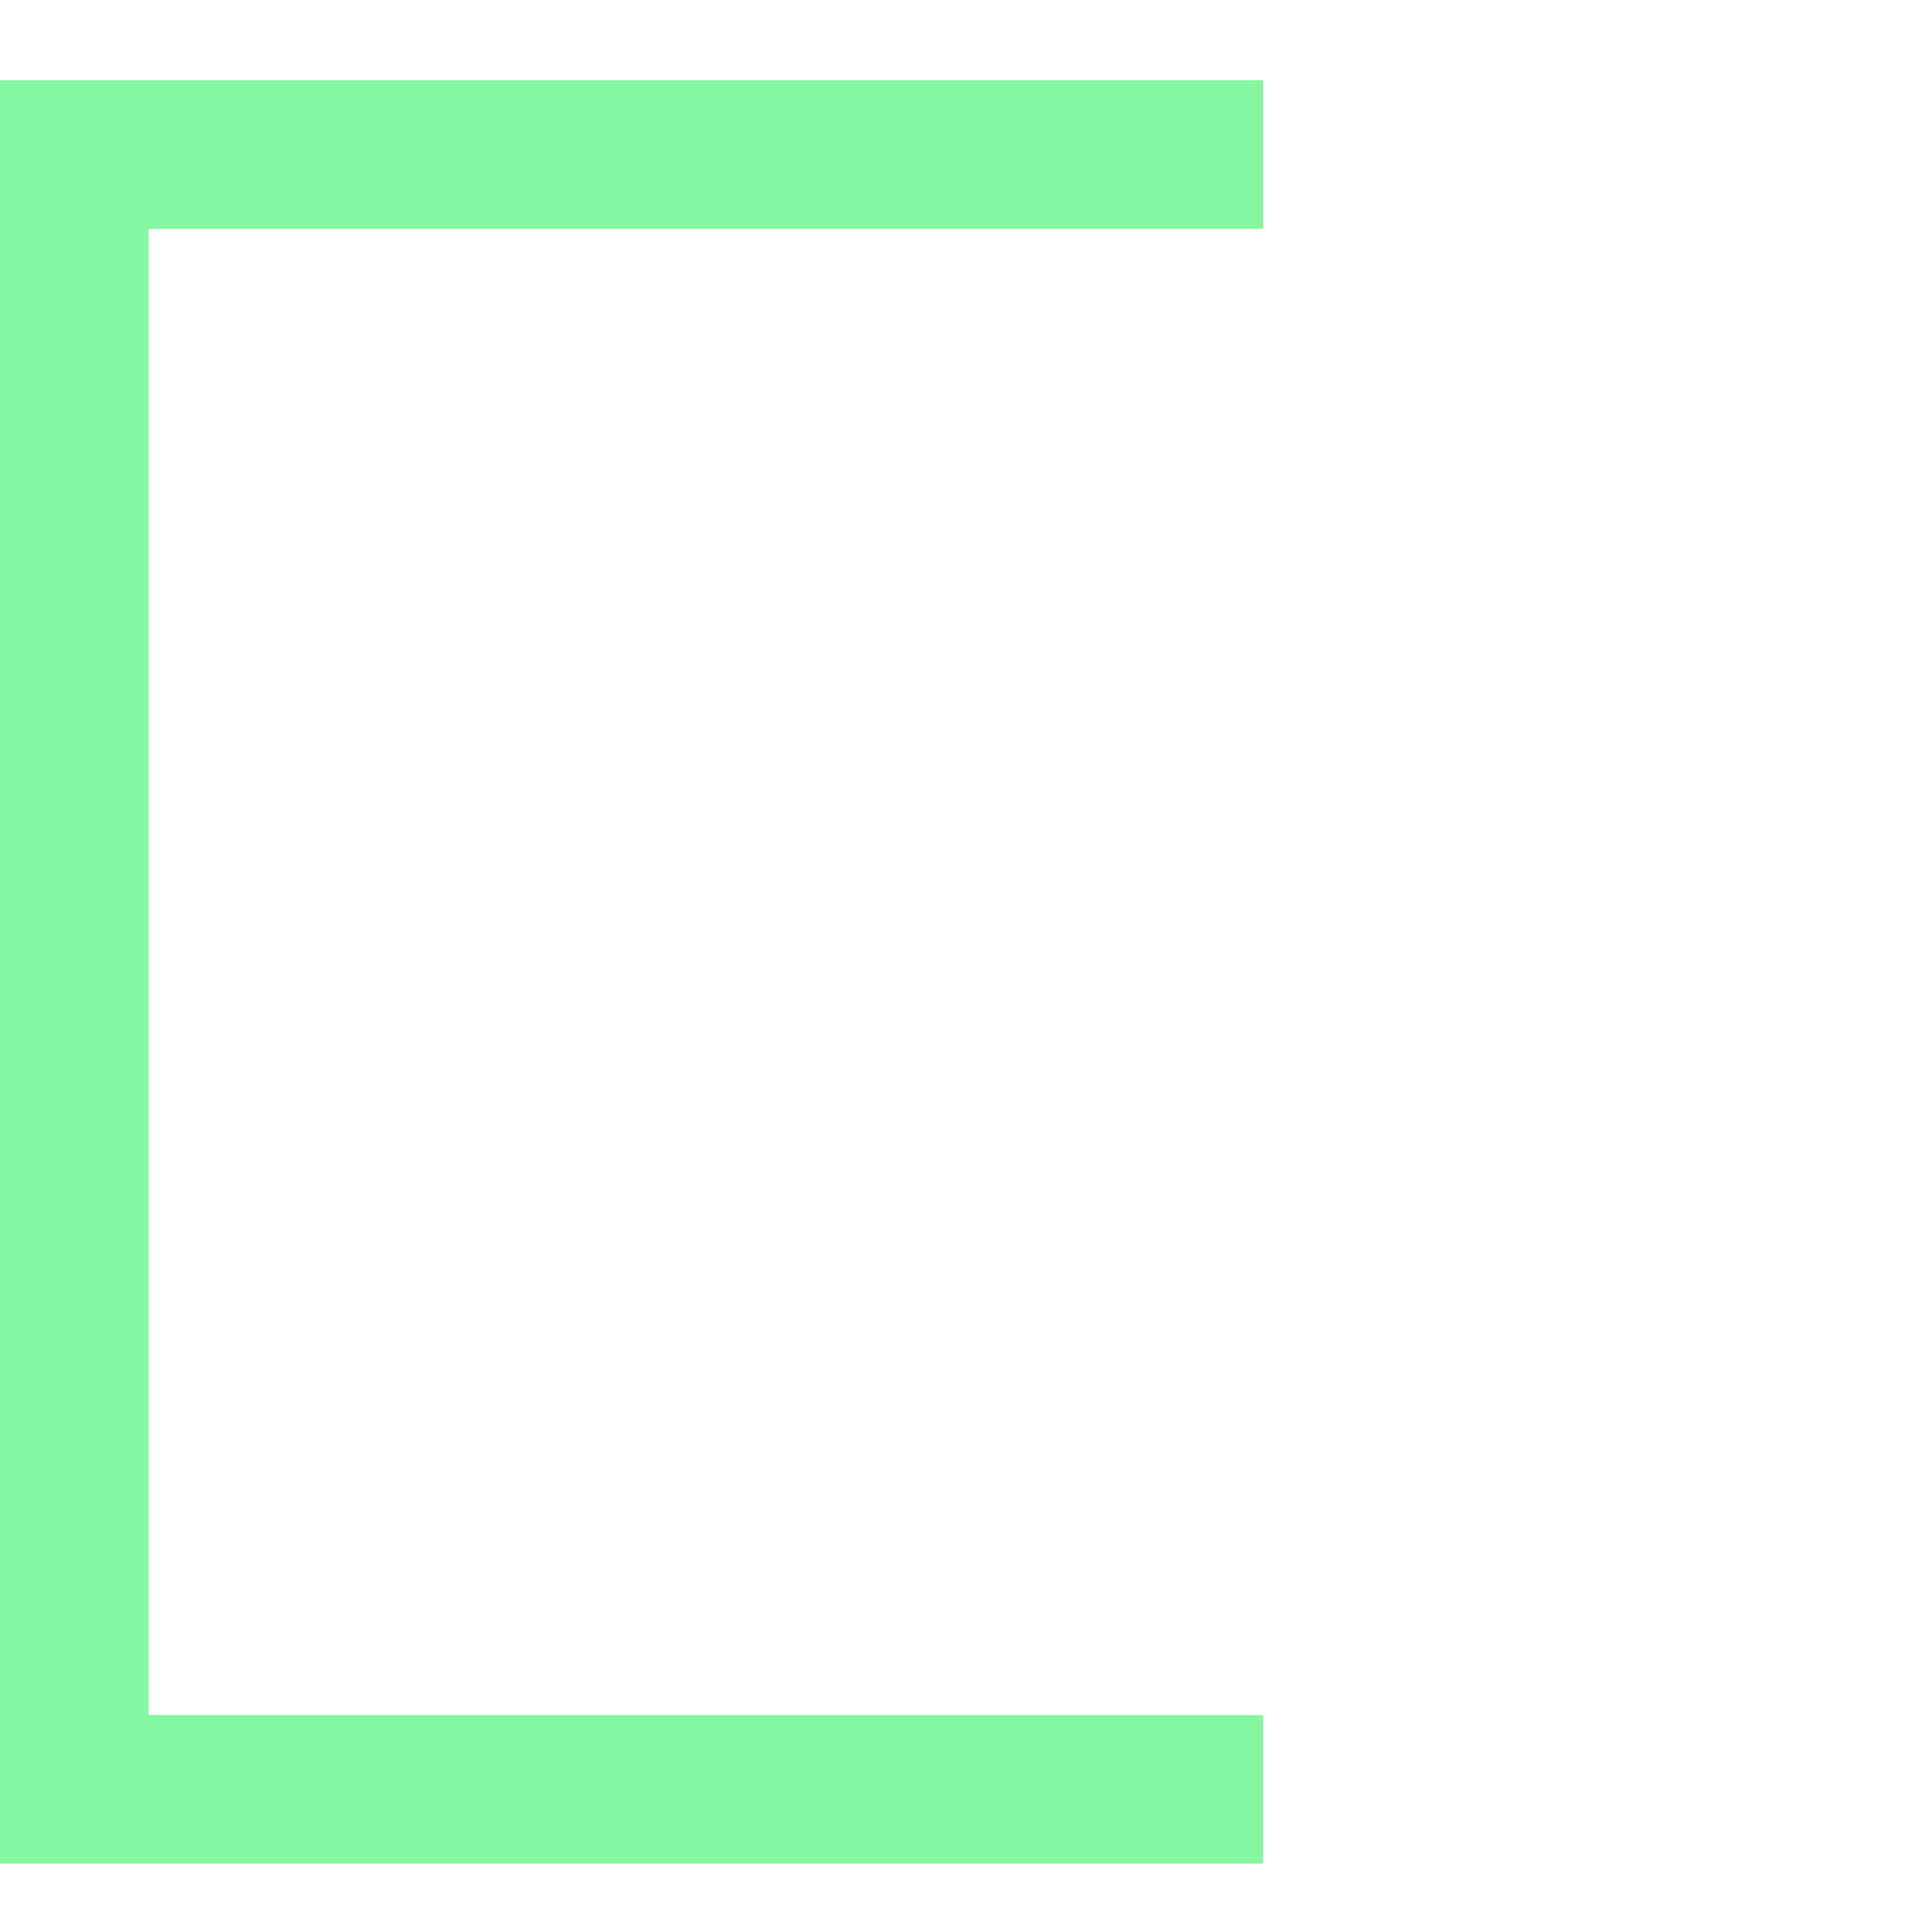
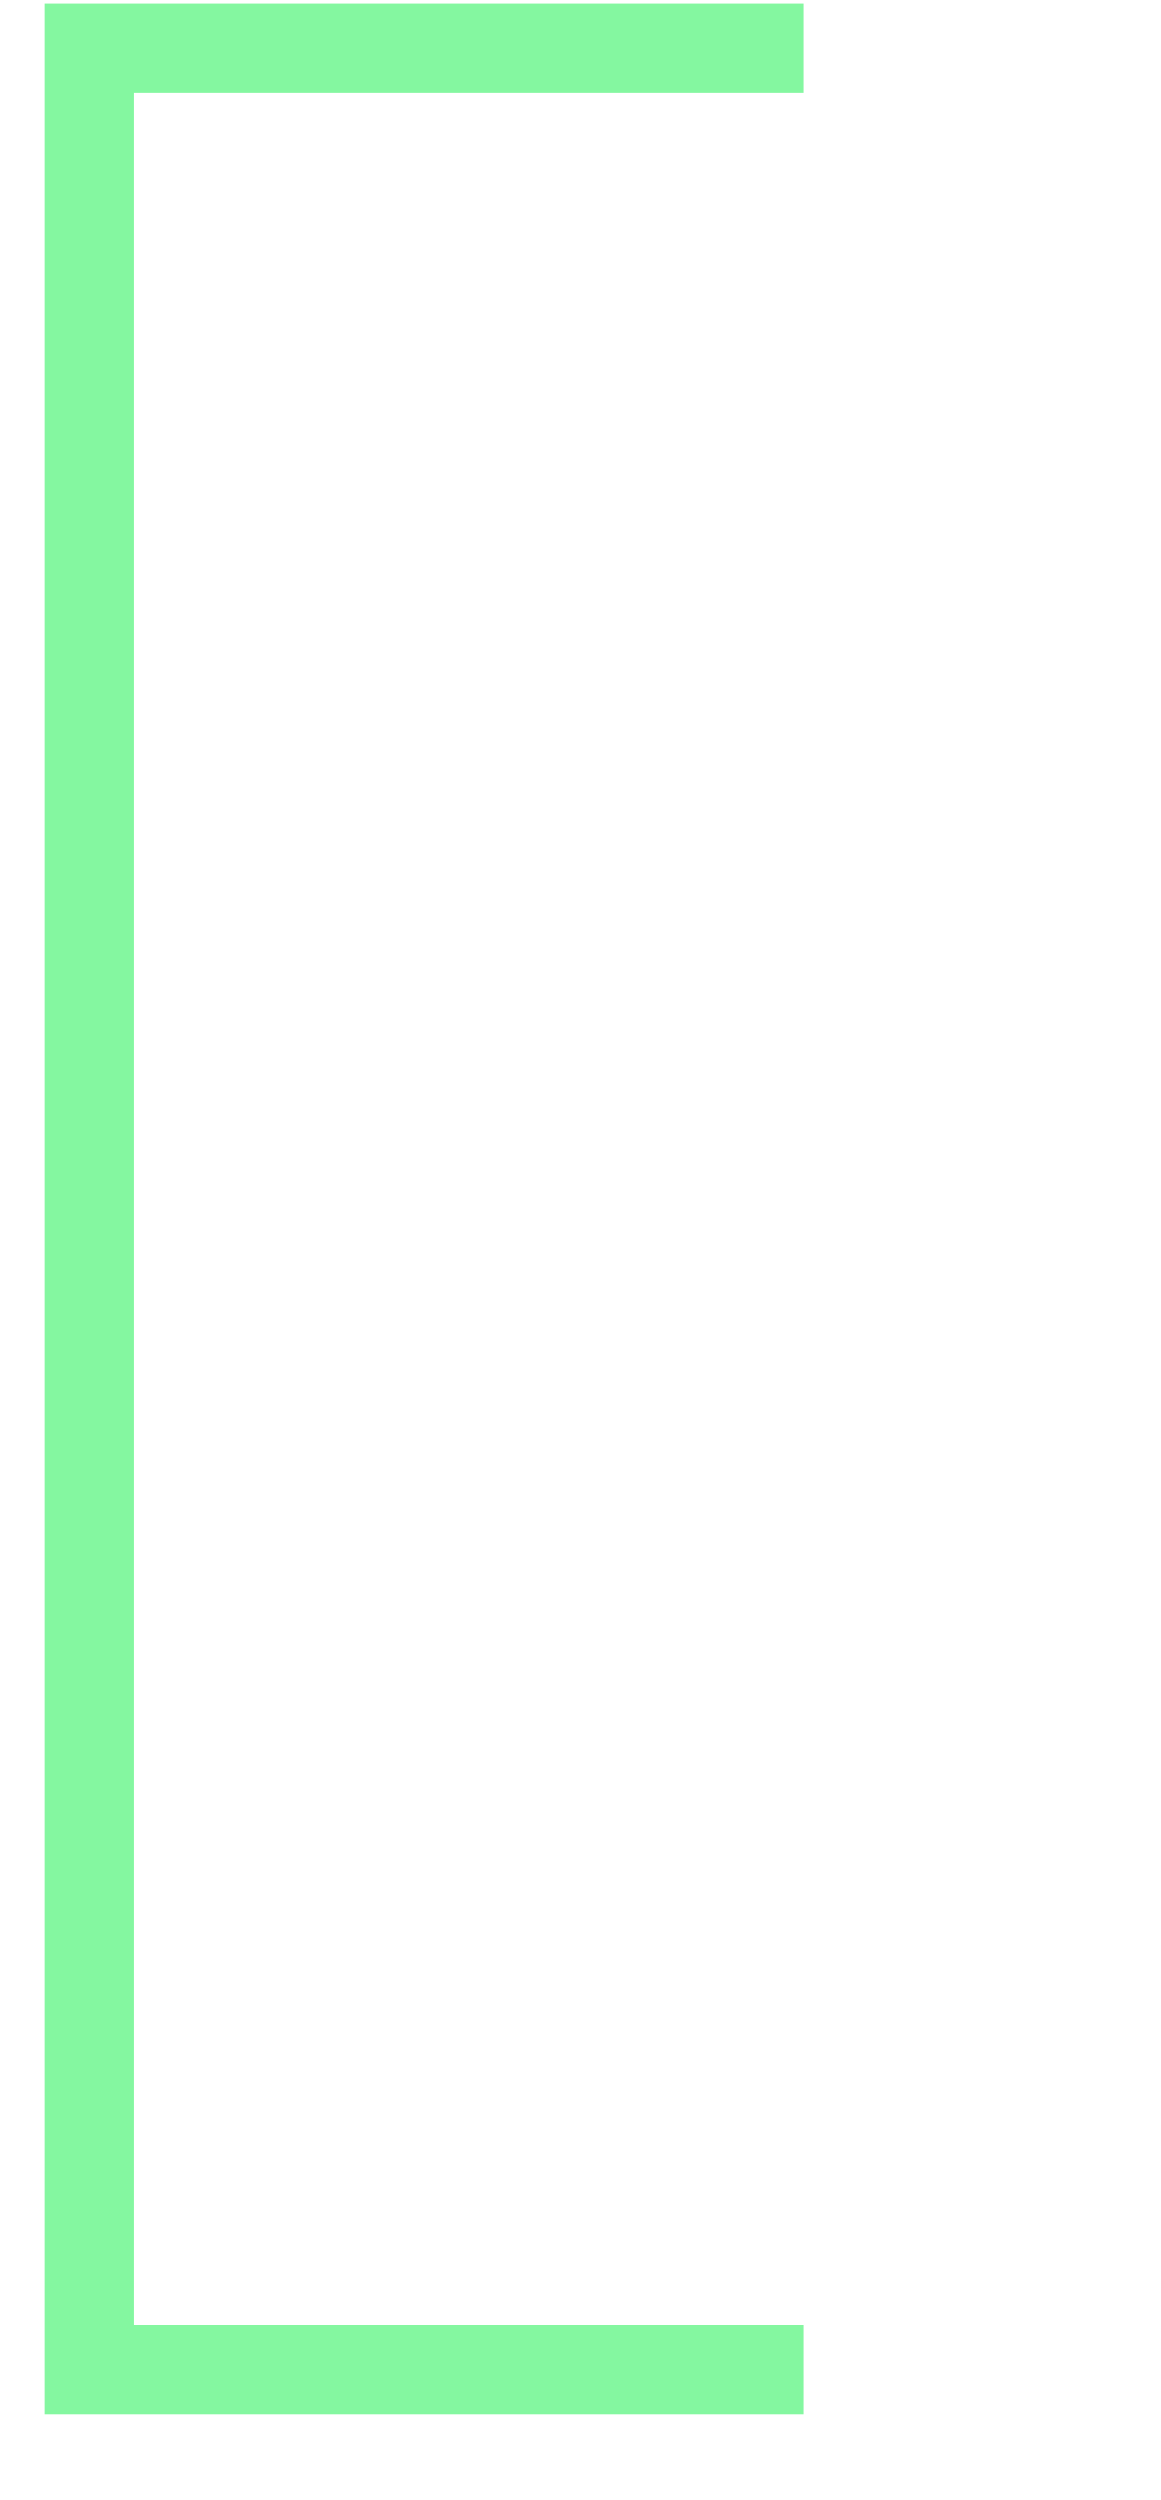
- <svg xmlns="http://www.w3.org/2000/svg" width="13" height="13" viewBox="0 0 13 13" fill="none">
-   <path d="M8.5 1.04H0.5V12.04H8.5" stroke="#84F7A0" />
+ <svg xmlns="http://www.w3.org/2000/svg" width="13" height="28" viewBox="0 0 13 28" fill="none">
+   <path d="M9 0.54H1V26.54H9" stroke="#84F7A0" />
</svg>
